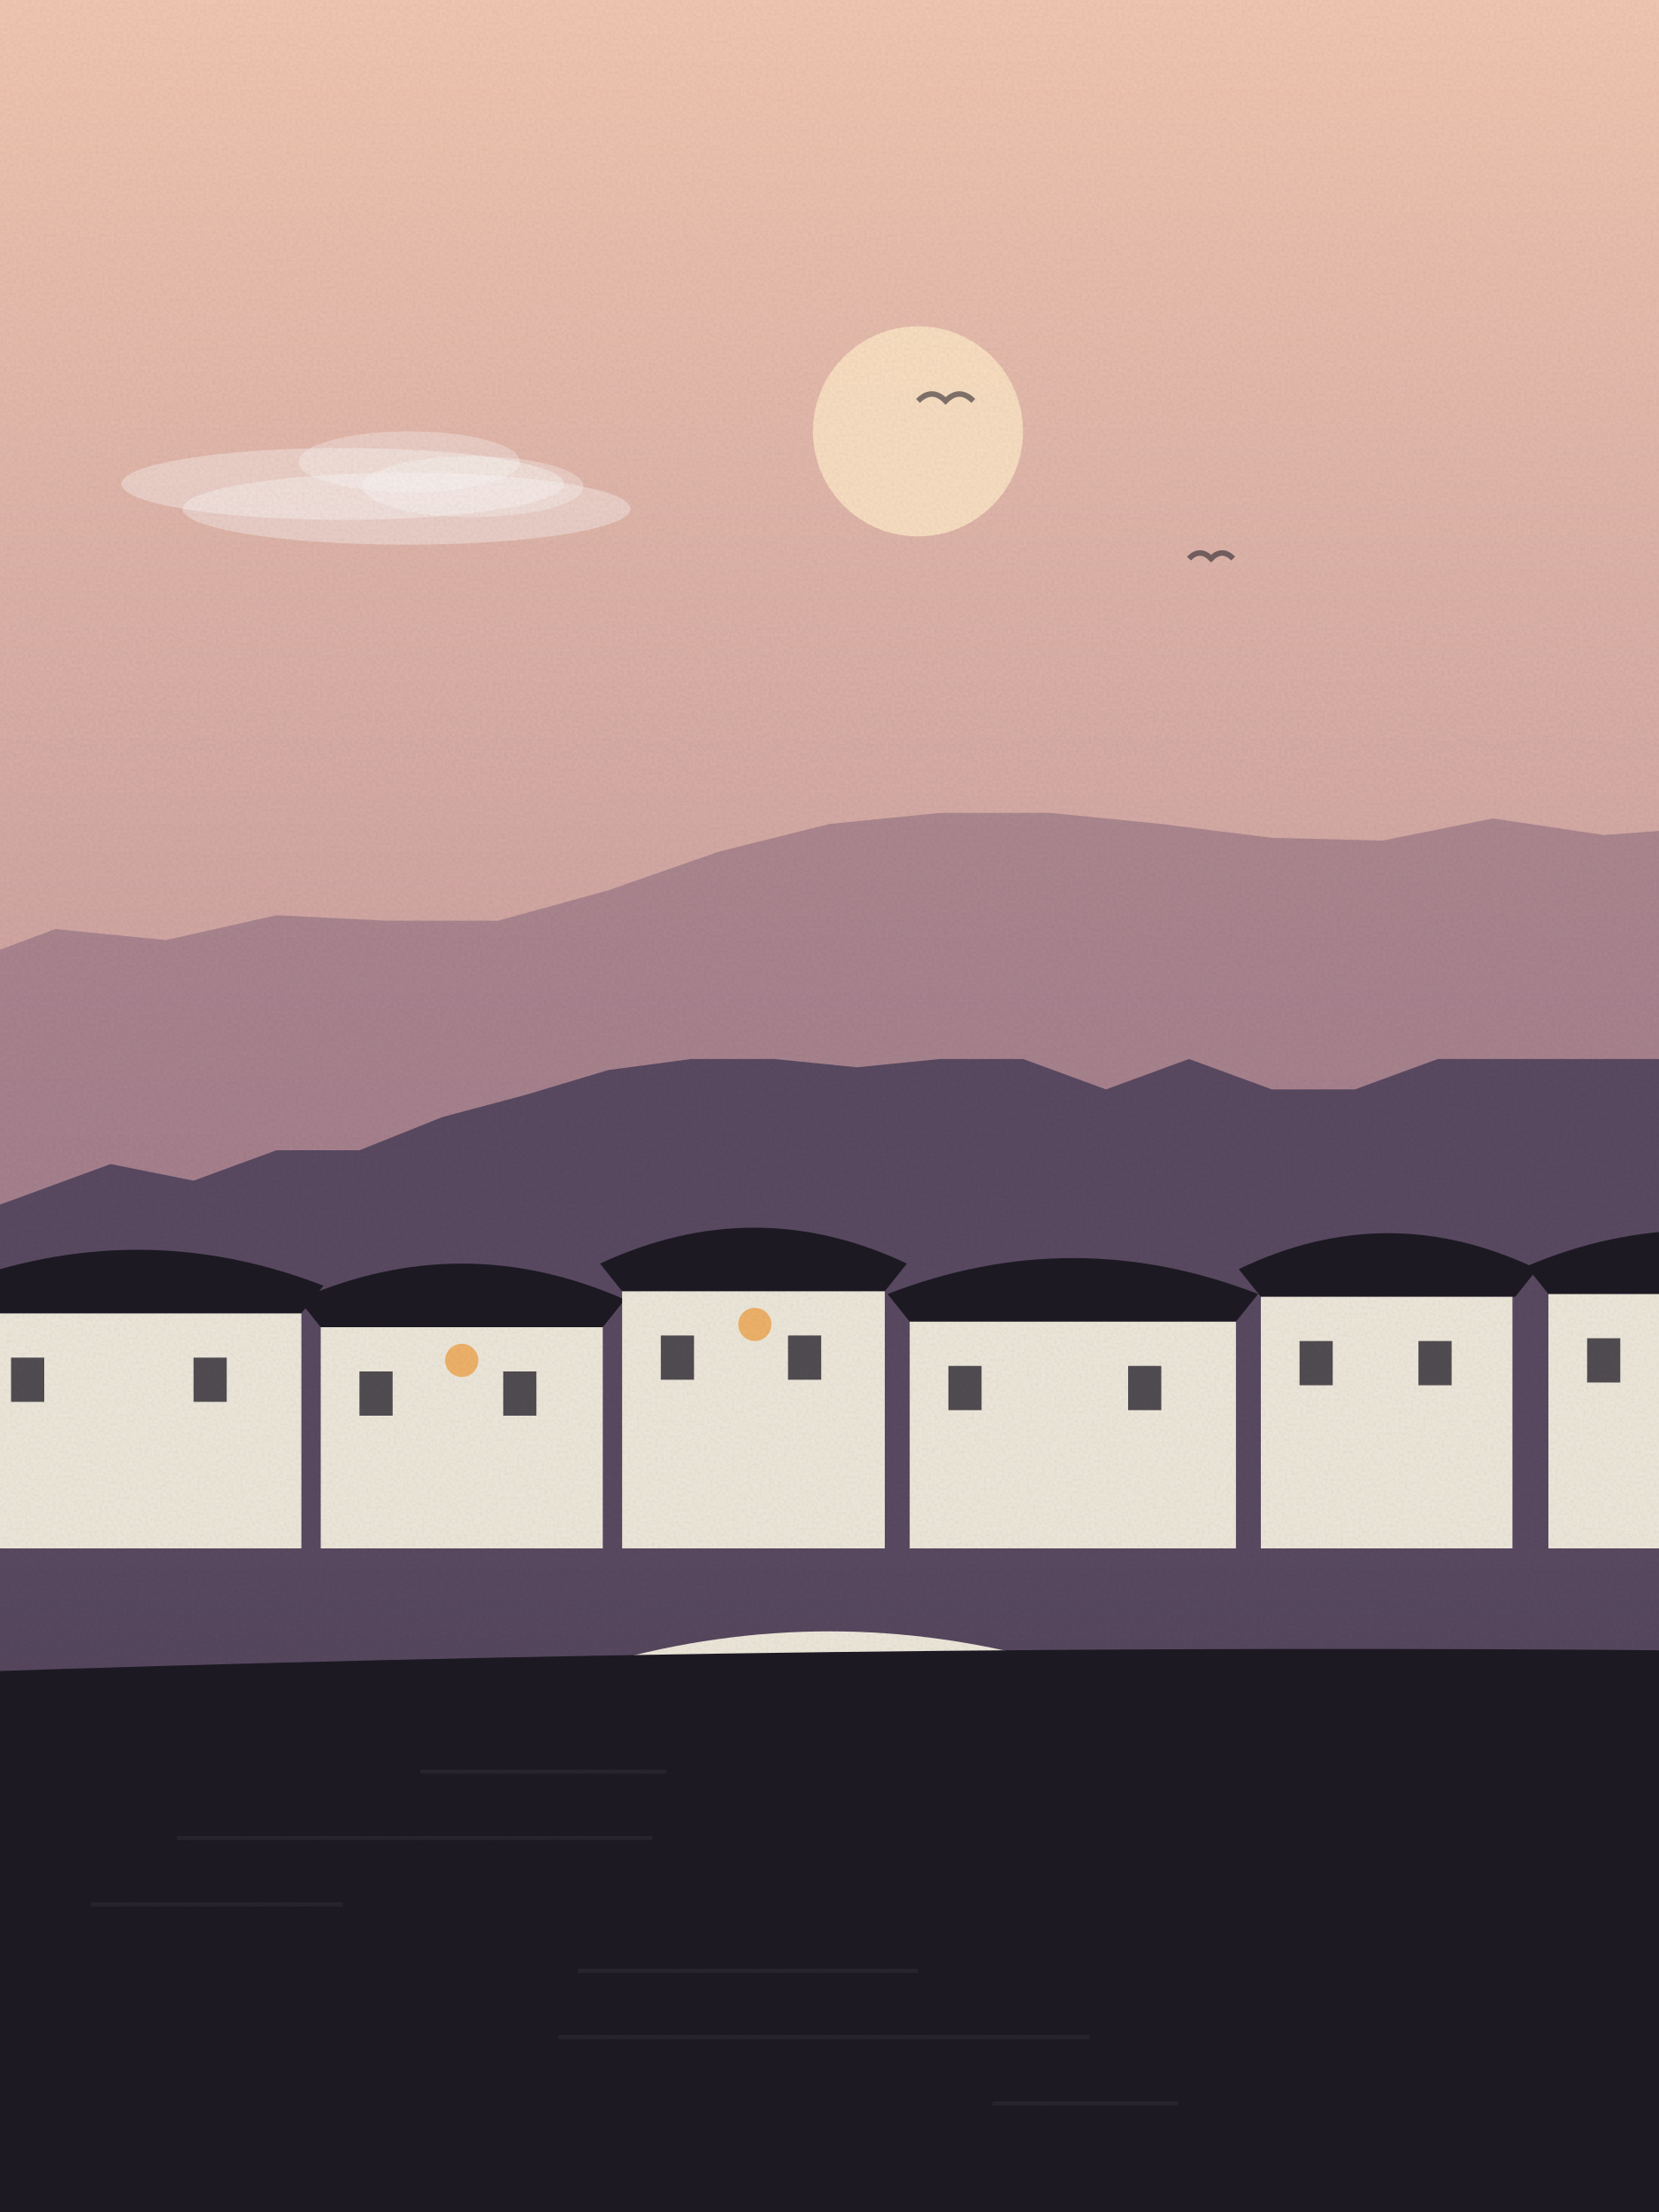
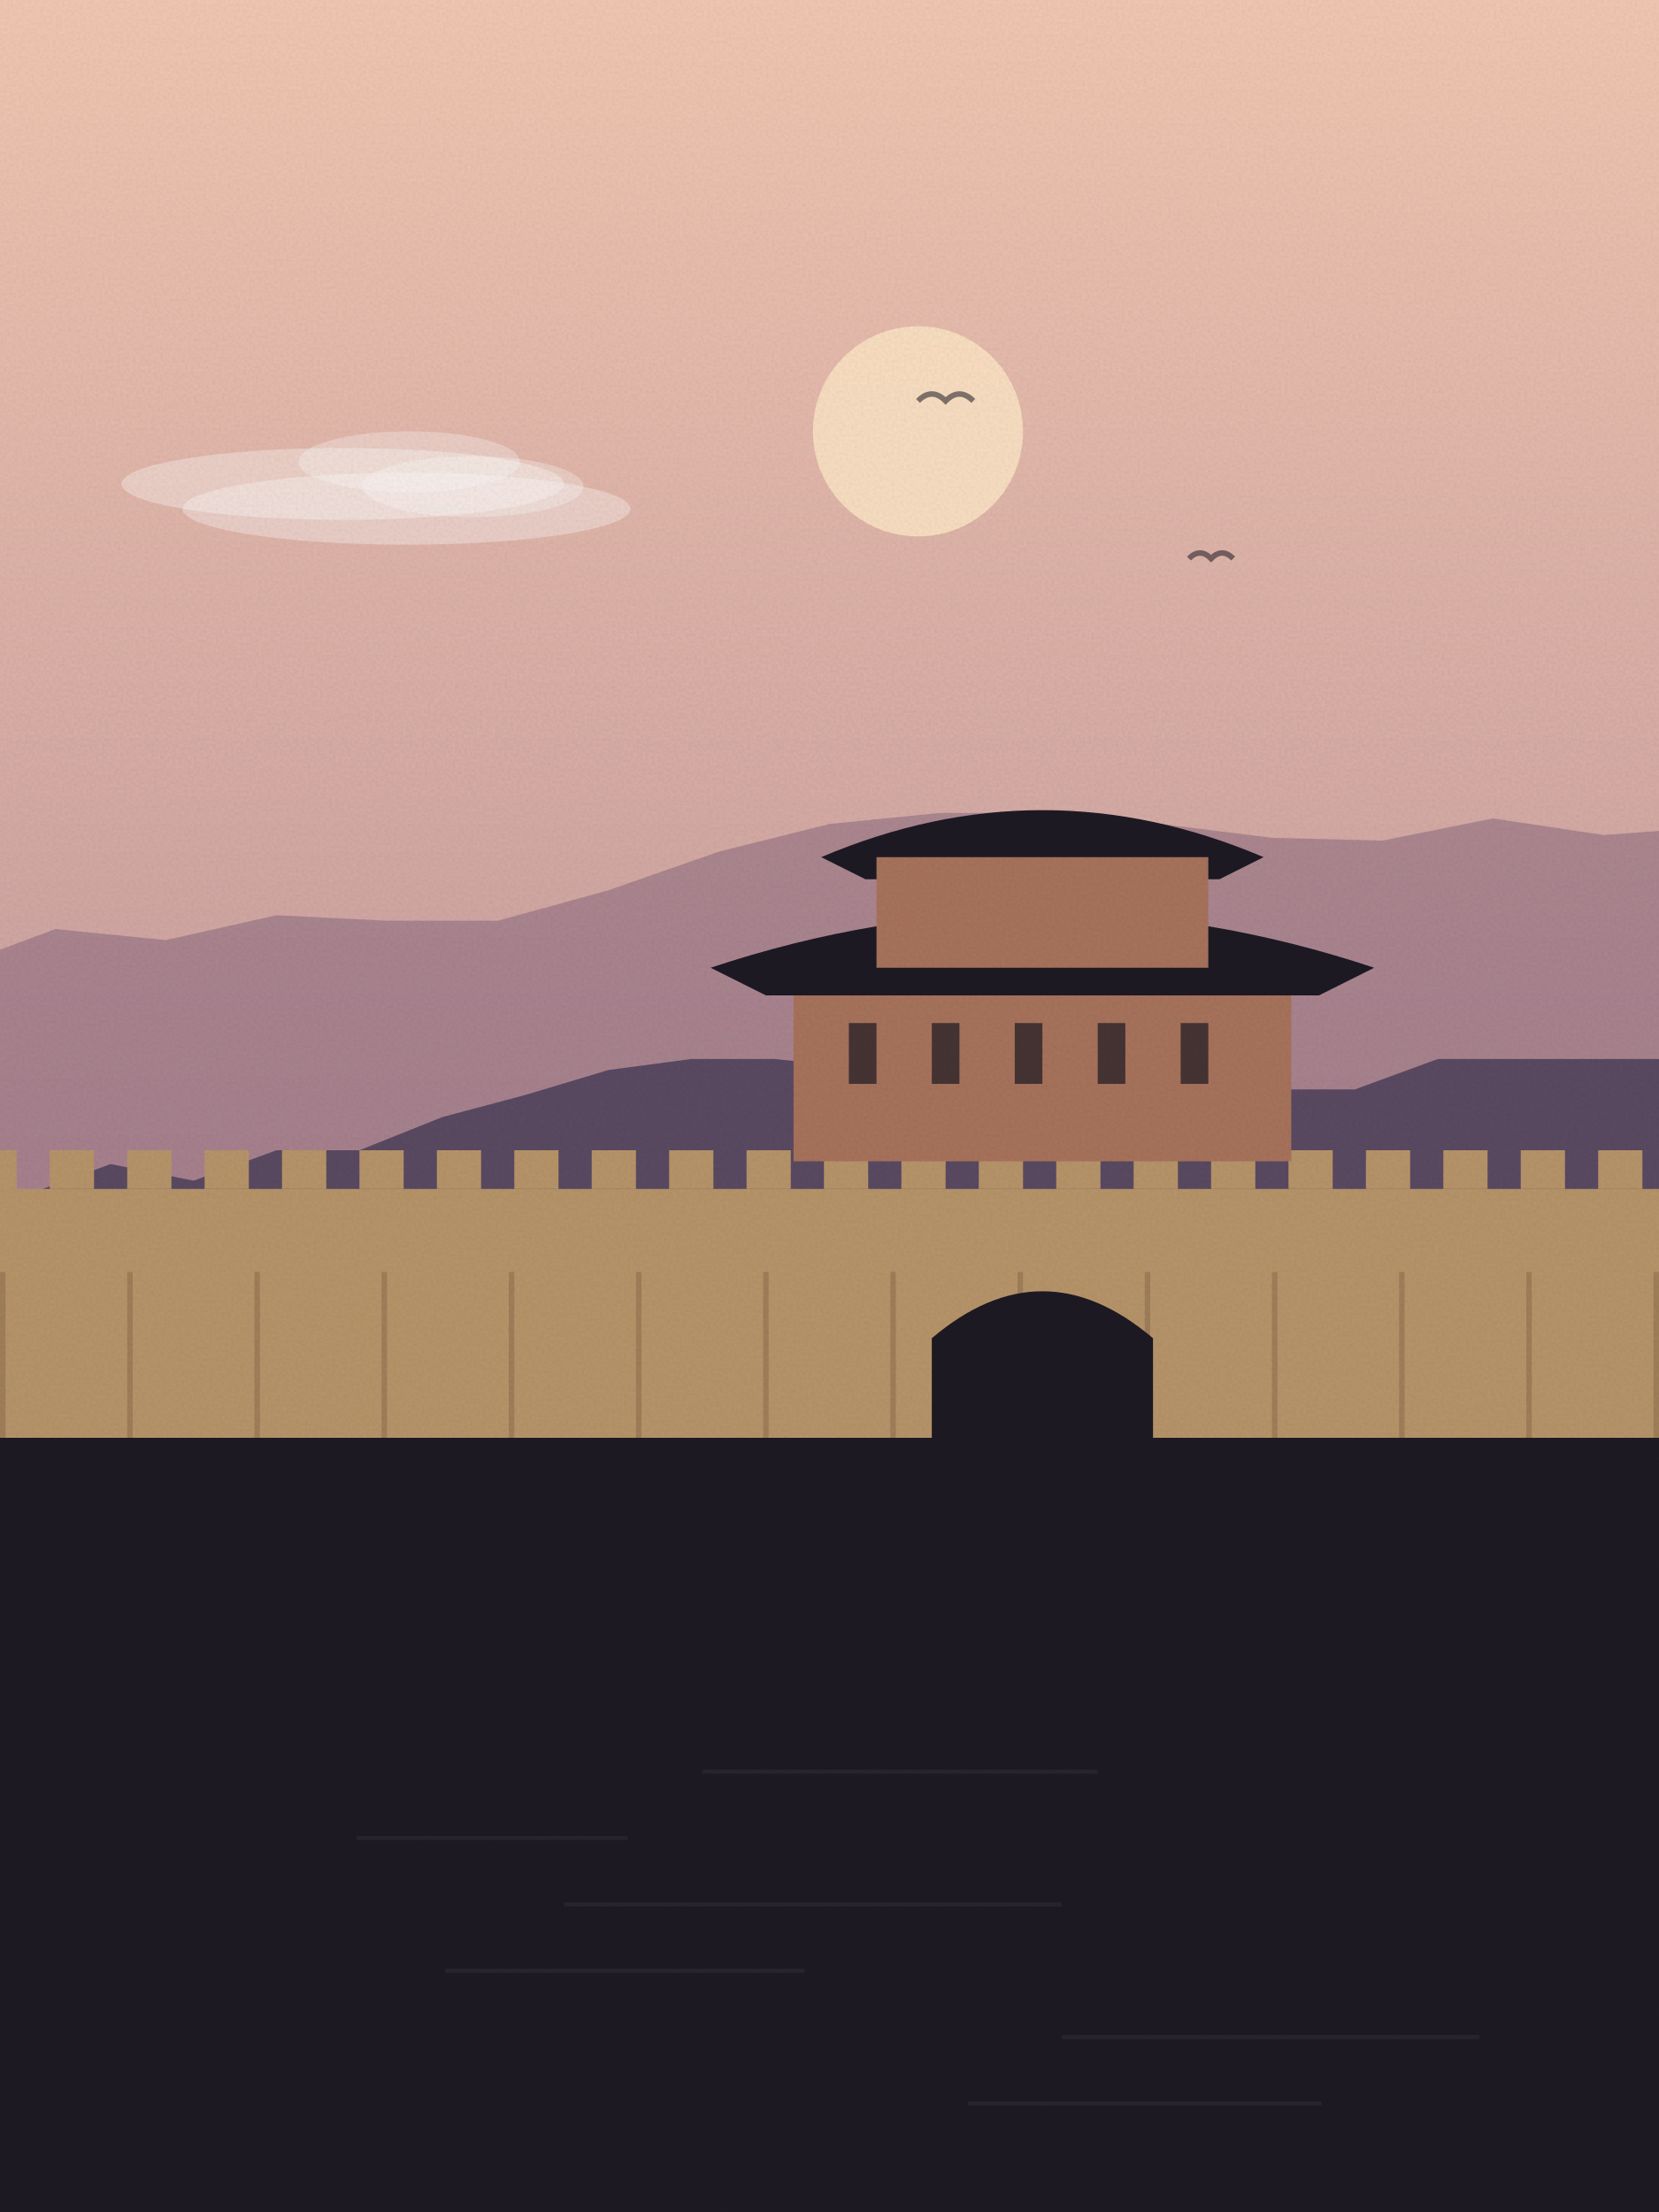
<svg xmlns="http://www.w3.org/2000/svg" viewBox="0 0 600 800" width="600" height="800">
  <defs>
    <linearGradient id="sk" x1="0" y1="0" x2="0" y2="1">
      <stop offset="0" stop-color="#f3c9b3" />
      <stop offset="1" stop-color="#a77a8f" />
    </linearGradient>
    <linearGradient id="wt" x1="0" y1="0" x2="0" y2="1">
      <stop offset="0" stop-color="#5a4a62" />
      <stop offset="1" stop-color="#1d1a24" />
    </linearGradient>
    <filter id="gr">
      <feTurbulence type="fractalNoise" baseFrequency=".9" numOctaves="2" seed="27" />
      <feColorMatrix values="0 0 0 0 0  0 0 0 0 0  0 0 0 0 0  0 0 0 .07 0" />
      <feComposite in2="SourceGraphic" operator="in" />
    </filter>
  </defs>
  <rect width="600" height="800" fill="url(#sk)" />
  <circle cx="332" cy="156" r="38" fill="#fde3c4" opacity=".9" />
  <ellipse cx="124" cy="175" rx="80" ry="13" fill="#fff" opacity=".35" />
  <ellipse cx="148" cy="167" rx="40" ry="11" fill="#fff" opacity=".3" />
  <ellipse cx="147" cy="184" rx="81" ry="13" fill="#fff" opacity=".35" />
  <ellipse cx="171" cy="176" rx="40" ry="11" fill="#fff" opacity=".3" />
  <path d="M332,145 q5,-5 10,0 q5,-5 10,0" fill="none" stroke="#1d1a24" stroke-width="2" opacity=".55" />
  <path d="M430,202 q4,-4 8,0 q4,-4 8,0" fill="none" stroke="#1d1a24" stroke-width="2" opacity=".55" />
  <path d="M-20,800 L-20,351 L20,336 L60,340 L100,331 L140,333 L180,333 L220,322 L260,308 L300,298 L340,294 L380,294 L420,298 L460,303 L500,304 L540,296 L580,302 L620,299 L640,800 Z" fill="#8a6a7f" opacity=".55" />
  <path d="M-20,800 L-20,443 L10,432 L40,421 L70,427 L100,416 L130,416 L160,404 L190,396 L220,387 L250,383 L280,383 L310,386 L340,383 L370,383 L400,394 L430,383 L460,394 L490,394 L520,383 L550,383 L580,383 L610,383 L640,800 Z" fill="#5a4a62" />
-   <rect x="0" y="560" width="600" height="800" fill="url(#wt)" />
-   <rect x="-10" y="465" width="119" height="95" fill="#efe9dc" />
-   <path d="M-18,465 Q50,439 117,465 L109,475 L-10,475 Z" fill="#1d1a24" />
-   <rect x="4" y="491" width="12" height="16" fill="#1d1a24" opacity=".75" />
-   <rect x="70" y="491" width="12" height="16" fill="#1d1a24" opacity=".75" />
-   <rect x="116" y="470" width="102" height="90" fill="#efe9dc" />
-   <path d="M108,470 Q167,444 226,470 L218,480 L116,480 Z" fill="#1d1a24" />
-   <rect x="130" y="496" width="12" height="16" fill="#1d1a24" opacity=".75" />
-   <rect x="182" y="496" width="12" height="16" fill="#1d1a24" opacity=".75" />
-   <circle cx="167" cy="492" r="6" fill="#f0b36a" />
-   <rect x="225" y="457" width="95" height="103" fill="#efe9dc" />
-   <path d="M217,457 Q273,431 328,457 L320,467 L225,467 Z" fill="#1d1a24" />
-   <rect x="239" y="483" width="12" height="16" fill="#1d1a24" opacity=".75" />
-   <rect x="285" y="483" width="12" height="16" fill="#1d1a24" opacity=".75" />
-   <circle cx="273" cy="479" r="6" fill="#f0b36a" />
-   <rect x="329" y="468" width="118" height="92" fill="#efe9dc" />
-   <path d="M321,468 Q388,442 455,468 L447,478 L329,478 Z" fill="#1d1a24" />
-   <rect x="343" y="494" width="12" height="16" fill="#1d1a24" opacity=".75" />
-   <rect x="408" y="494" width="12" height="16" fill="#1d1a24" opacity=".75" />
-   <rect x="456" y="459" width="91" height="101" fill="#efe9dc" />
-   <path d="M448,459 Q502,433 556,459 L548,469 L456,469 Z" fill="#1d1a24" />
-   <rect x="470" y="485" width="12" height="16" fill="#1d1a24" opacity=".75" />
-   <rect x="513" y="485" width="12" height="16" fill="#1d1a24" opacity=".75" />
-   <rect x="560" y="458" width="106" height="102" fill="#efe9dc" />
-   <path d="M552,458 Q613,432 675,458 L667,468 L560,468 Z" fill="#1d1a24" />
-   <rect x="574" y="484" width="12" height="16" fill="#1d1a24" opacity=".75" />
-   <rect x="630" y="484" width="12" height="16" fill="#1d1a24" opacity=".75" />
-   <path d="M140,640 Q300,550 460,640" fill="none" stroke="#efe9dc" stroke-width="10" />
-   <path d="M-20,800 L-20,605 Q300.0,594 620,597 L620,800 Z" fill="#1d1a24" />
-   <rect x="152" y="640" width="89" height="1.5" fill="#fff" opacity=".05" />
-   <rect x="64" y="664" width="172" height="1.5" fill="#fff" opacity=".05" />
-   <rect x="33" y="688" width="91" height="1.5" fill="#fff" opacity=".05" />
-   <rect x="209" y="712" width="123" height="1.5" fill="#fff" opacity=".05" />
-   <rect x="202" y="736" width="192" height="1.5" fill="#fff" opacity=".05" />
-   <rect x="359" y="760" width="67" height="1.5" fill="#fff" opacity=".05" />
+   <rect x="0" y="520" width="600" height="280" fill="#1d1a24" />
+   <rect x="-10" y="430" width="620" height="90" fill="#b8956a" />
+   <rect x="-10" y="416" width="16" height="14" fill="#b8956a" />
+   <rect x="18" y="416" width="16" height="14" fill="#b8956a" />
+   <rect x="46" y="416" width="16" height="14" fill="#b8956a" />
+   <rect x="74" y="416" width="16" height="14" fill="#b8956a" />
+   <rect x="102" y="416" width="16" height="14" fill="#b8956a" />
+   <rect x="130" y="416" width="16" height="14" fill="#b8956a" />
+   <rect x="158" y="416" width="16" height="14" fill="#b8956a" />
+   <rect x="186" y="416" width="16" height="14" fill="#b8956a" />
+   <rect x="214" y="416" width="16" height="14" fill="#b8956a" />
+   <rect x="242" y="416" width="16" height="14" fill="#b8956a" />
+   <rect x="270" y="416" width="16" height="14" fill="#b8956a" />
+   <rect x="298" y="416" width="16" height="14" fill="#b8956a" />
+   <rect x="326" y="416" width="16" height="14" fill="#b8956a" />
+   <rect x="354" y="416" width="16" height="14" fill="#b8956a" />
+   <rect x="382" y="416" width="16" height="14" fill="#b8956a" />
+   <rect x="410" y="416" width="16" height="14" fill="#b8956a" />
+   <rect x="438" y="416" width="16" height="14" fill="#b8956a" />
+   <rect x="466" y="416" width="16" height="14" fill="#b8956a" />
+   <rect x="494" y="416" width="16" height="14" fill="#b8956a" />
+   <rect x="522" y="416" width="16" height="14" fill="#b8956a" />
+   <rect x="550" y="416" width="16" height="14" fill="#b8956a" />
+   <rect x="578" y="416" width="16" height="14" fill="#b8956a" />
+   <rect x="606" y="416" width="16" height="14" fill="#b8956a" />
+   <rect x="0" y="460" width="2" height="60" fill="#8a6a4a" opacity=".5" />
+   <rect x="46" y="460" width="2" height="60" fill="#8a6a4a" opacity=".5" />
+   <rect x="92" y="460" width="2" height="60" fill="#8a6a4a" opacity=".5" />
+   <rect x="138" y="460" width="2" height="60" fill="#8a6a4a" opacity=".5" />
+   <rect x="184" y="460" width="2" height="60" fill="#8a6a4a" opacity=".5" />
+   <rect x="230" y="460" width="2" height="60" fill="#8a6a4a" opacity=".5" />
+   <rect x="276" y="460" width="2" height="60" fill="#8a6a4a" opacity=".5" />
+   <rect x="322" y="460" width="2" height="60" fill="#8a6a4a" opacity=".5" />
+   <rect x="368" y="460" width="2" height="60" fill="#8a6a4a" opacity=".5" />
+   <rect x="414" y="460" width="2" height="60" fill="#8a6a4a" opacity=".5" />
+   <rect x="460" y="460" width="2" height="60" fill="#8a6a4a" opacity=".5" />
+   <rect x="506" y="460" width="2" height="60" fill="#8a6a4a" opacity=".5" />
+   <rect x="552" y="460" width="2" height="60" fill="#8a6a4a" opacity=".5" />
+   <rect x="598" y="460" width="2" height="60" fill="#8a6a4a" opacity=".5" />
+   <path d="M337,520 v-36 q40,-34 80,0 v36 z" fill="#1d1a24" />
+   <rect x="287" y="350" width="180" height="70" fill="#a8735c" />
+   <path d="M257,350 Q377,310 497,350 L477,360 L277,360 Z" fill="#1d1a24" />
+   <path d="M297,310 Q377,276 457,310 L441,318 L313,318 Z" fill="#1d1a24" />
+   <rect x="317" y="310" width="120" height="40" fill="#a8735c" />
+   <rect x="307" y="370" width="10" height="22" fill="#1d1a24" opacity=".7" />
+   <rect x="337" y="370" width="10" height="22" fill="#1d1a24" opacity=".7" />
+   <rect x="367" y="370" width="10" height="22" fill="#1d1a24" opacity=".7" />
+   <rect x="397" y="370" width="10" height="22" fill="#1d1a24" opacity=".7" />
+   <rect x="427" y="370" width="10" height="22" fill="#1d1a24" opacity=".7" />
+   <path d="M-20,800 L-20,604 Q300.0,587 620,603 L620,800 Z" fill="#1d1a24" />
+   <rect x="254" y="640" width="143" height="1.5" fill="#fff" opacity=".05" />
+   <rect x="129" y="664" width="98" height="1.5" fill="#fff" opacity=".05" />
+   <rect x="204" y="688" width="180" height="1.5" fill="#fff" opacity=".05" />
+   <rect x="161" y="712" width="130" height="1.5" fill="#fff" opacity=".05" />
+   <rect x="384" y="736" width="151" height="1.5" fill="#fff" opacity=".05" />
+   <rect x="350" y="760" width="128" height="1.5" fill="#fff" opacity=".05" />
  <rect width="600" height="800" filter="url(#gr)" opacity=".9" />
</svg>
